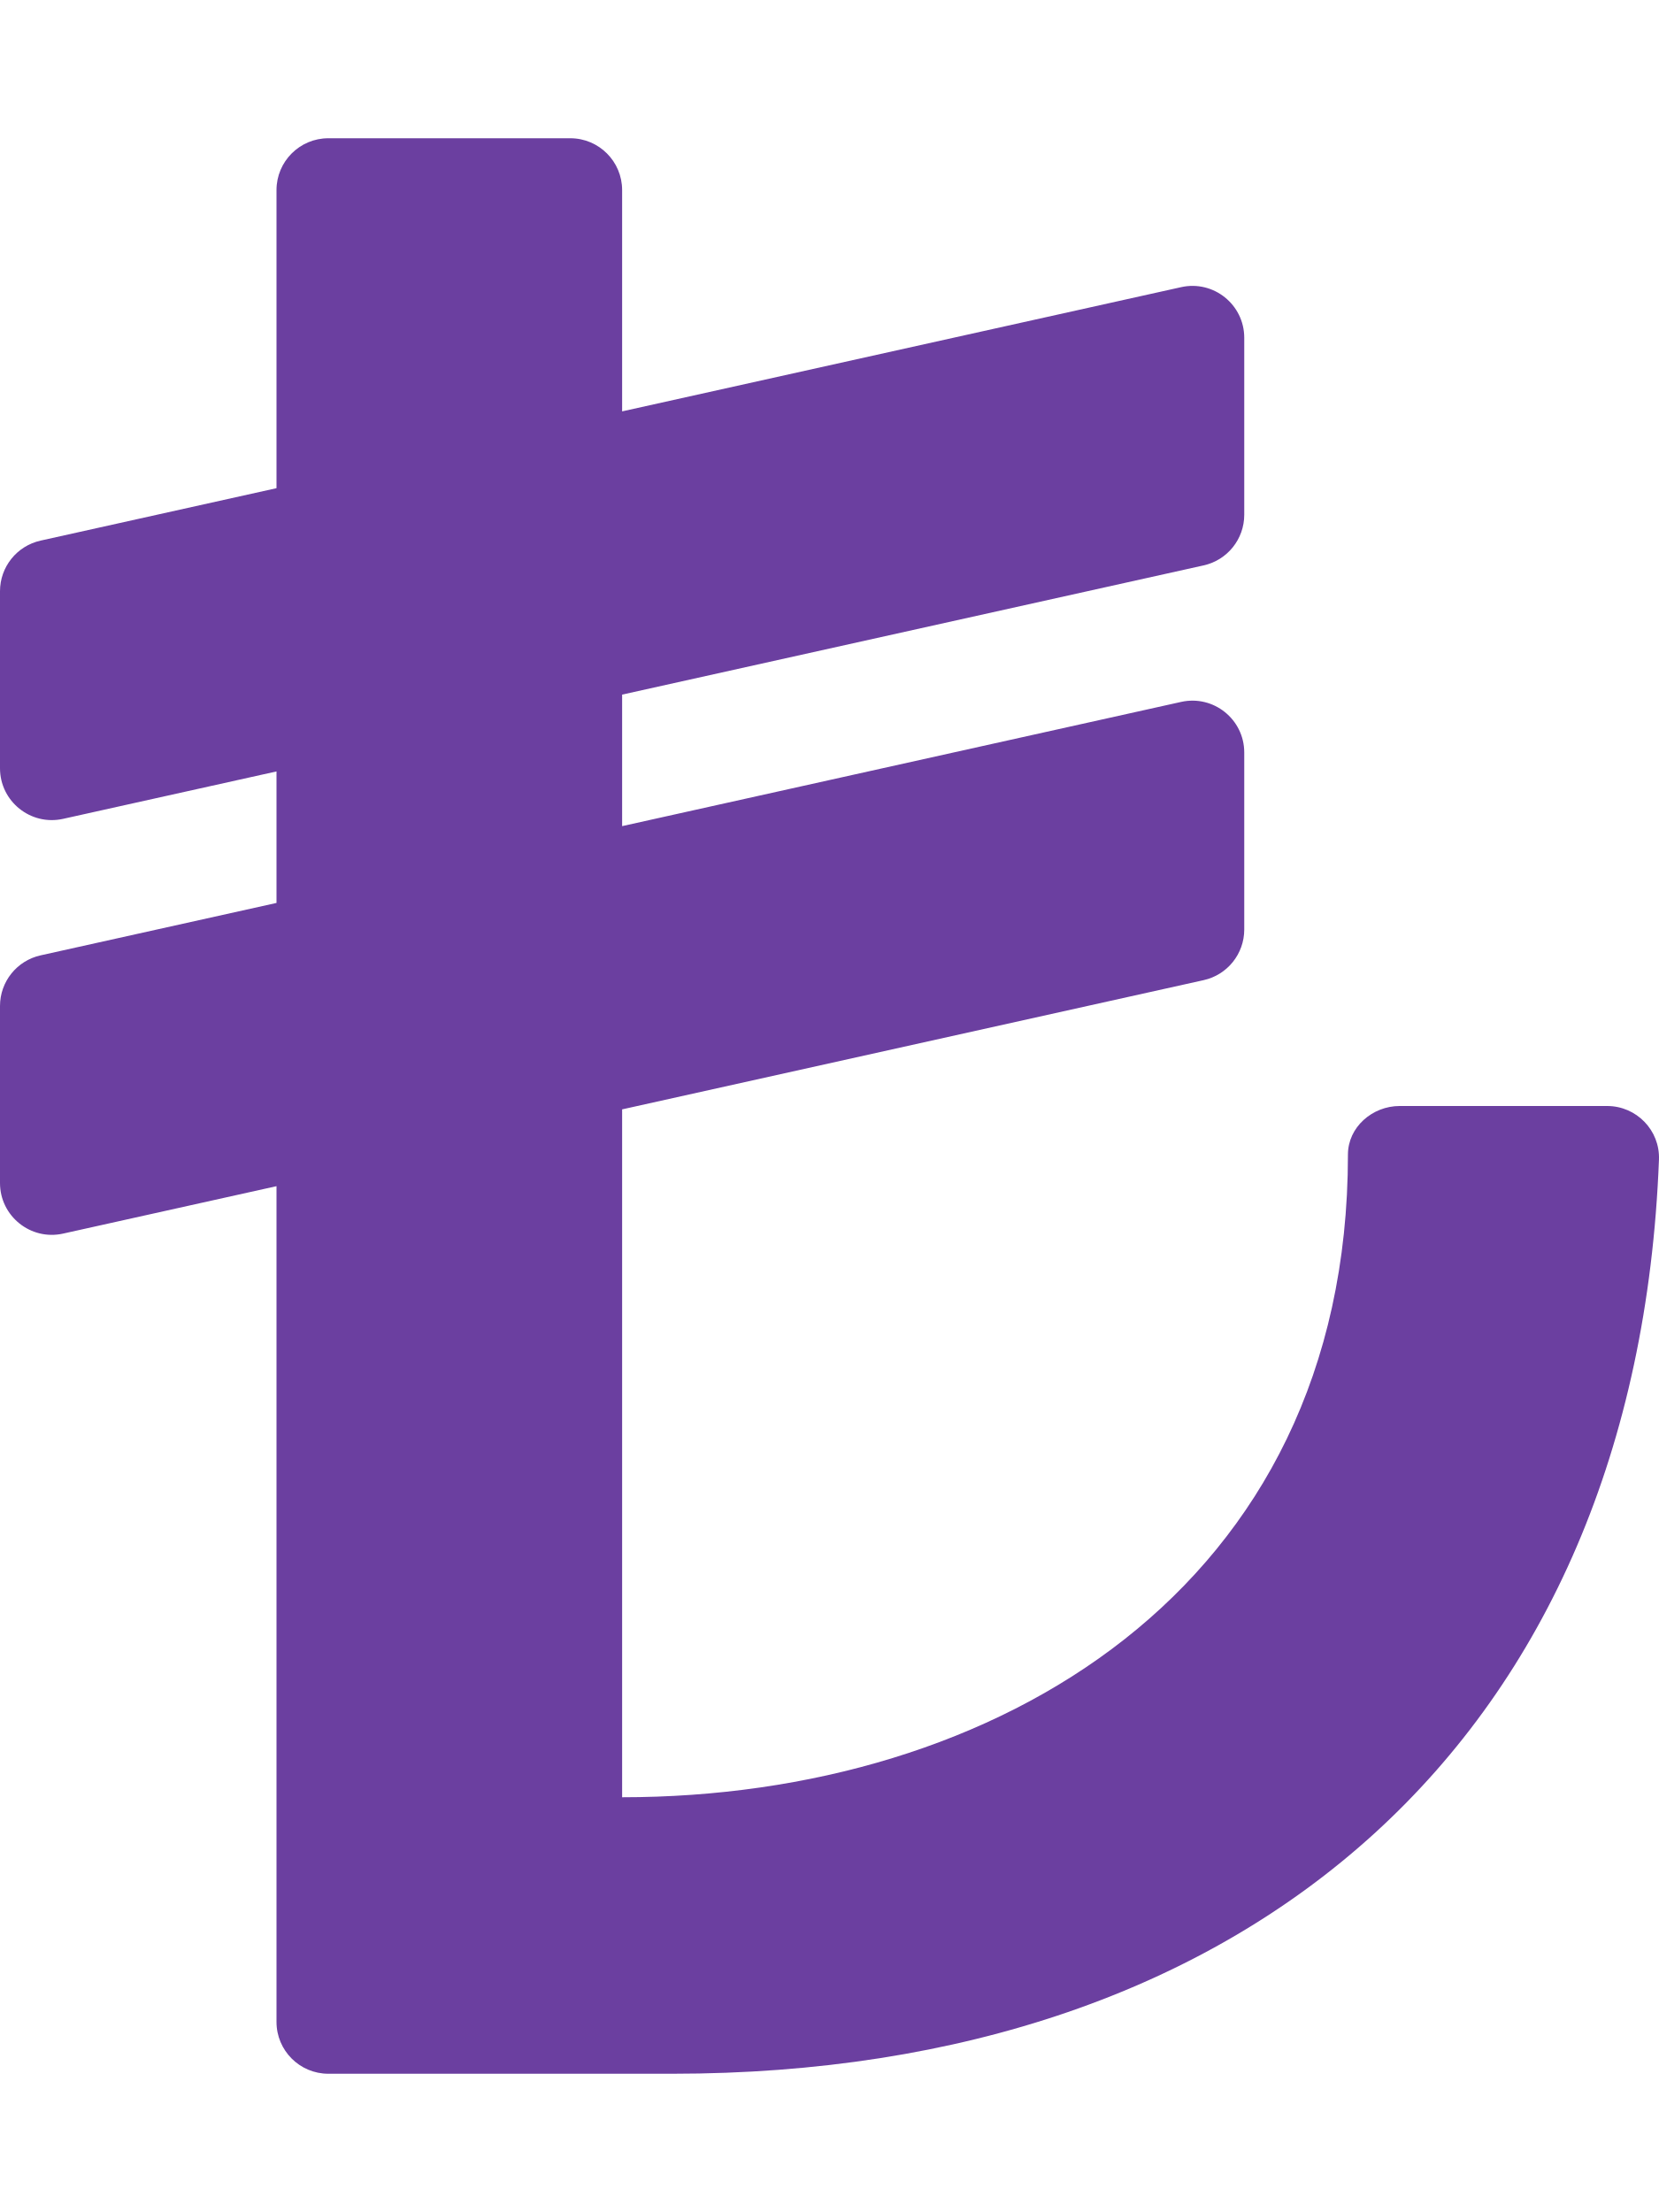
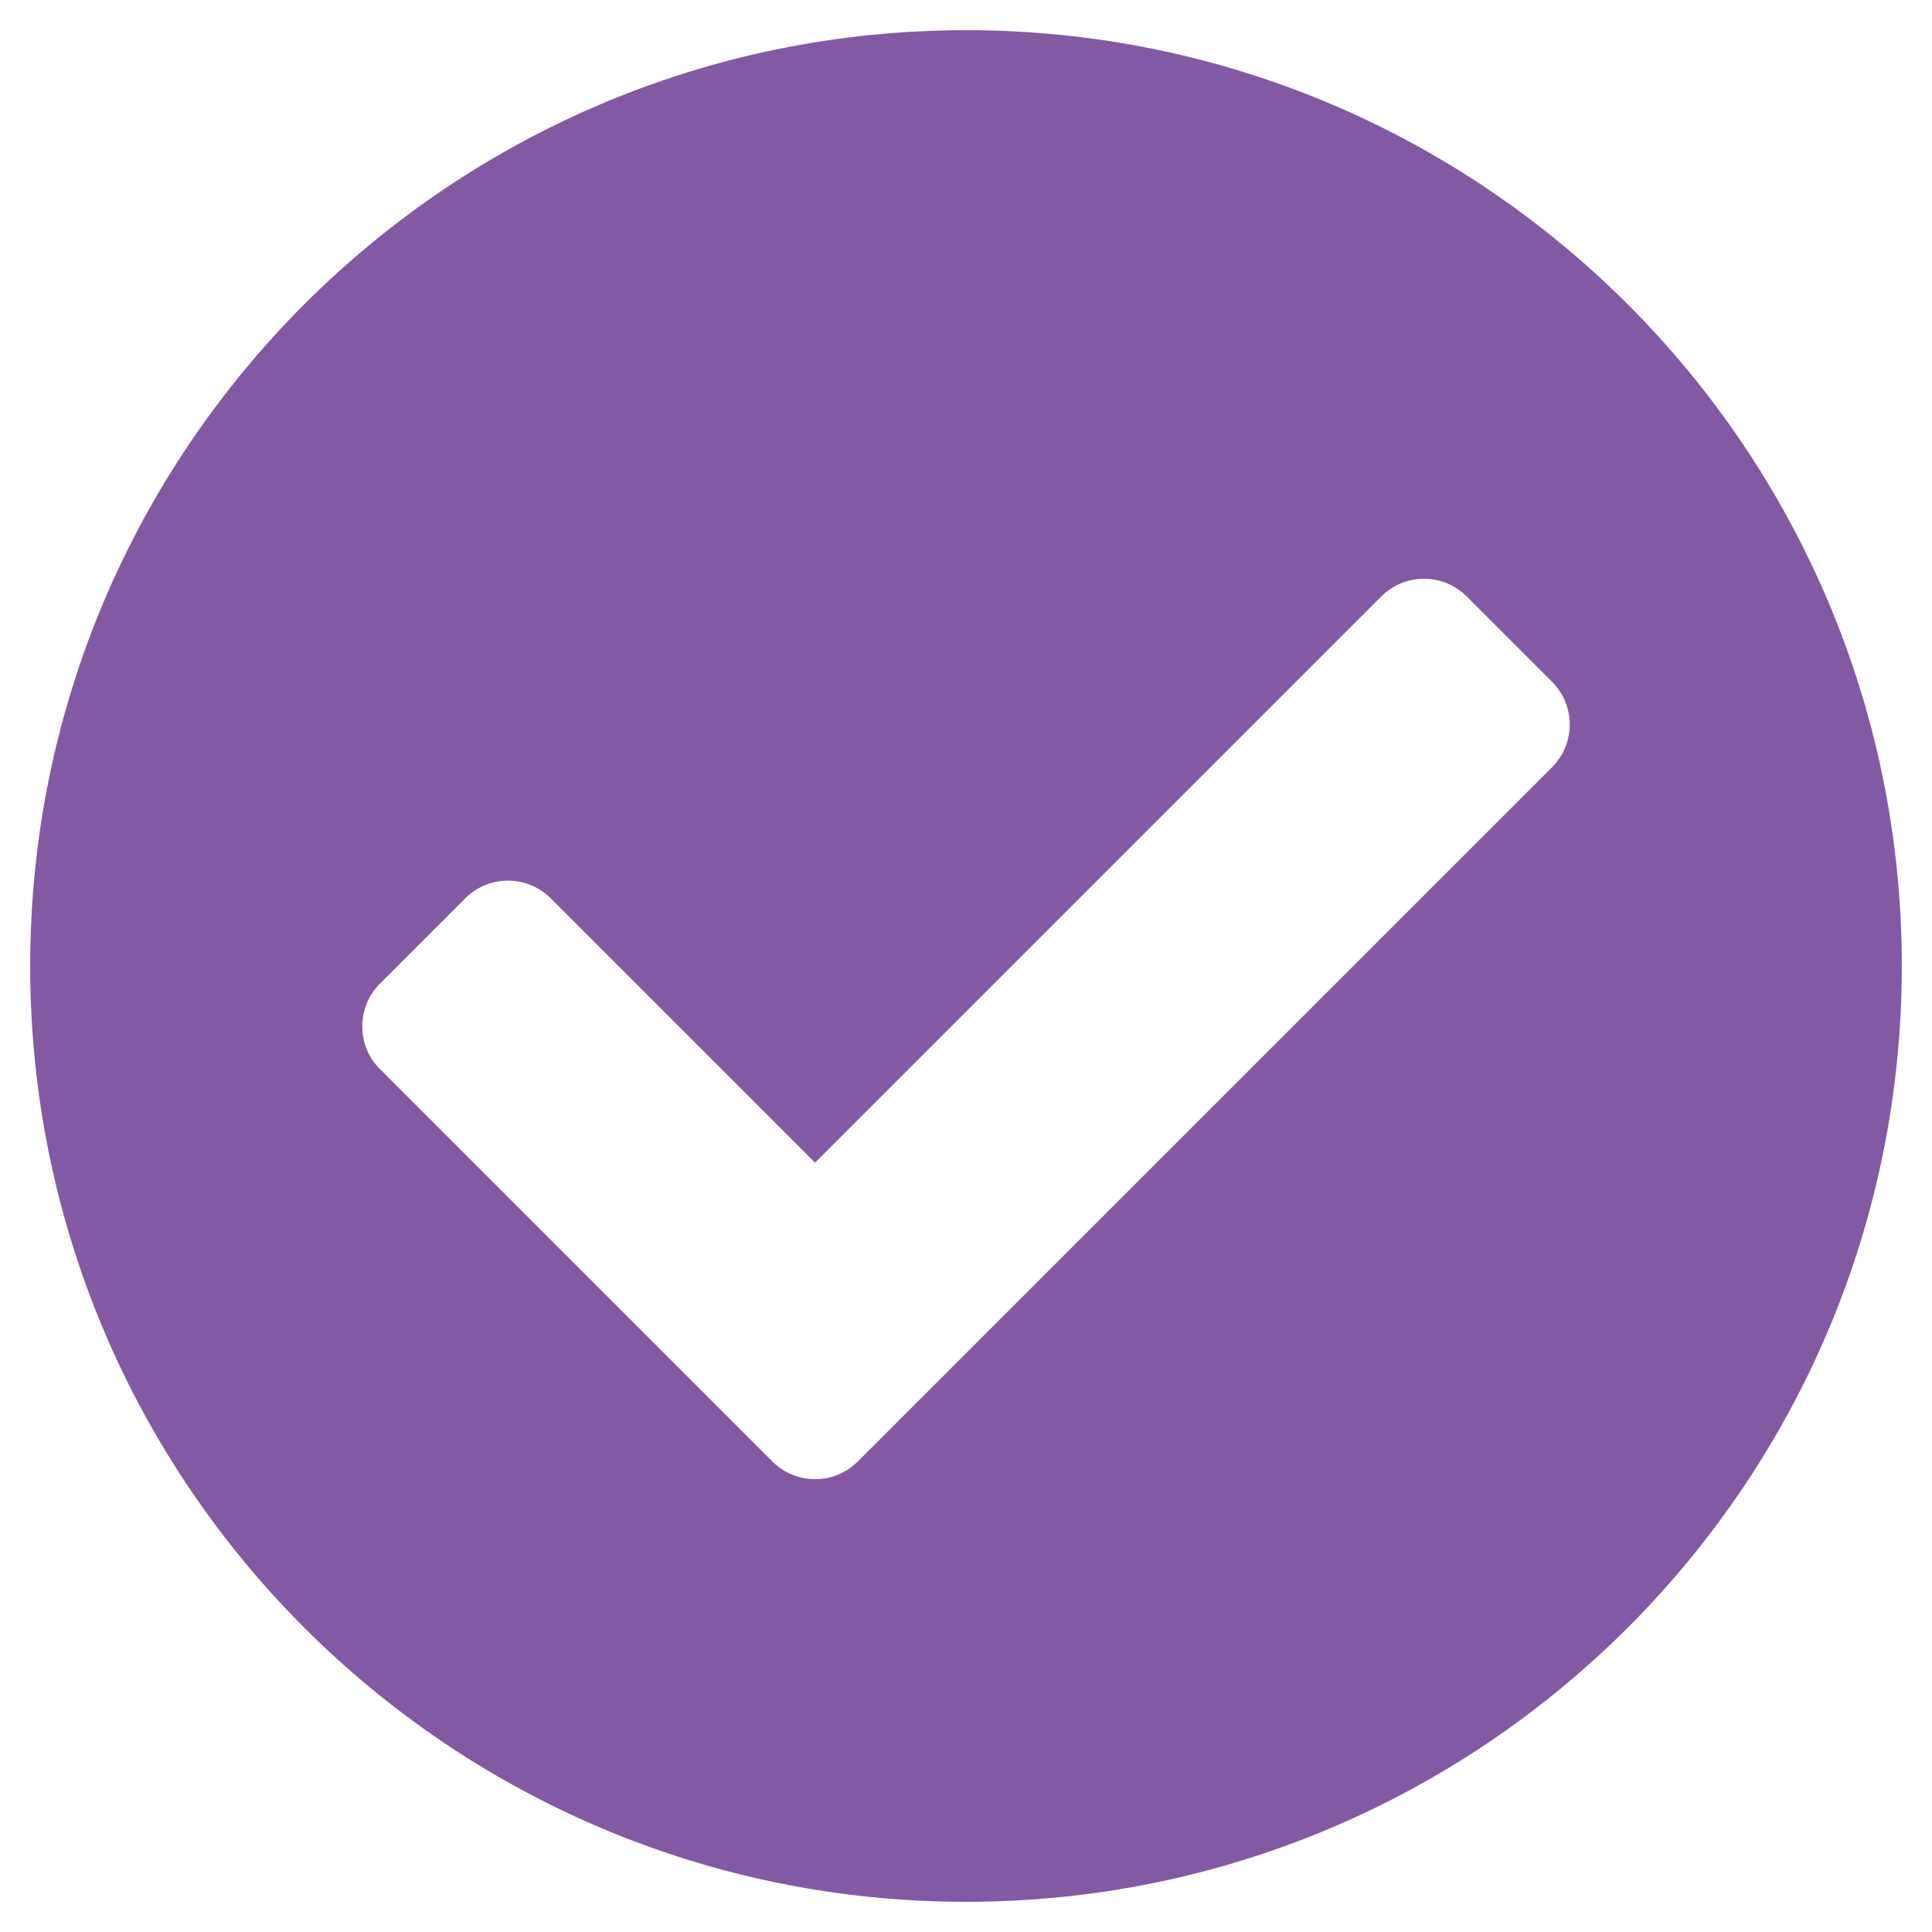
- <svg xmlns="http://www.w3.org/2000/svg" style="fill:#6B3FA0;" viewBox="0 0 384 512">
-   <path d="M371.994 256h-48.019C317.64 256 312 260.912 312 267.246 312 368 230.179 416 144 416V256.781l134.603-29.912A12 12 0 0 0 288 215.155v-40.976c0-7.677-7.109-13.38-14.603-11.714L144 191.219V160.78l134.603-29.912A12 12 0 0 0 288 119.154V78.179c0-7.677-7.109-13.38-14.603-11.714L144 95.219V44c0-6.627-5.373-12-12-12H76c-6.627 0-12 5.373-12 12v68.997L9.397 125.131A12 12 0 0 0 0 136.845v40.976c0 7.677 7.109 13.38 14.603 11.714L64 178.558v30.439L9.397 221.131A12 12 0 0 0 0 232.845v40.976c0 7.677 7.109 13.38 14.603 11.714L64 274.558V468c0 6.627 5.373 12 12 12h79.583c134.091 0 223.255-77.834 228.408-211.592.261-6.782-5.211-12.408-11.997-12.408z" />
+ <svg xmlns="http://www.w3.org/2000/svg" style="fill:#8359A3;" viewBox="0 0 512 512">
+   <path d="M504 256c0 136.967-111.033 248-248 248S8 392.967 8 256 119.033 8 256 8s248 111.033 248 248zM227.314 387.314l184-184c6.248-6.248 6.248-16.379 0-22.627l-22.627-22.627c-6.248-6.249-16.379-6.249-22.628 0L216 308.118l-70.059-70.059c-6.248-6.248-16.379-6.248-22.628 0l-22.627 22.627c-6.248 6.248-6.248 16.379 0 22.627l104 104c6.249 6.249 16.379 6.249 22.628.001z" />
</svg>
